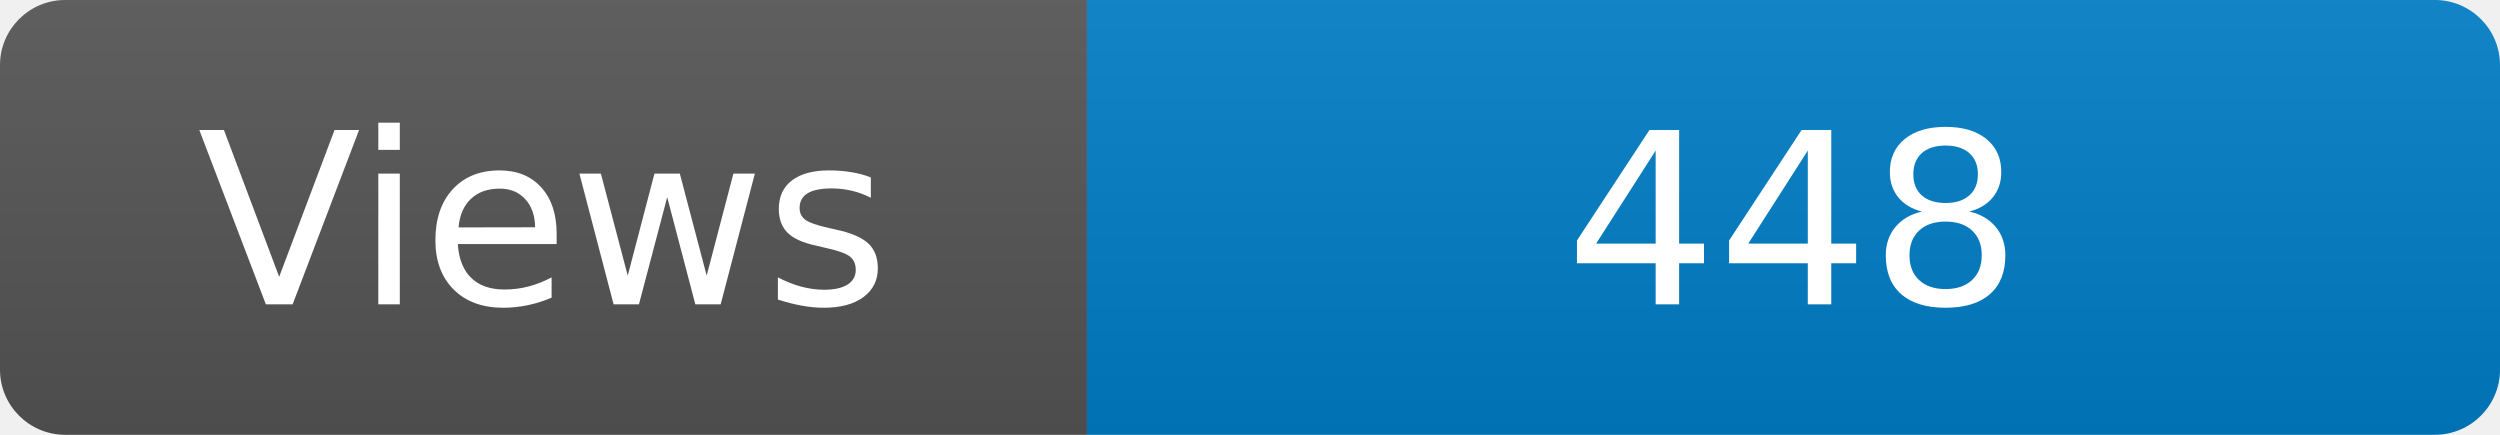
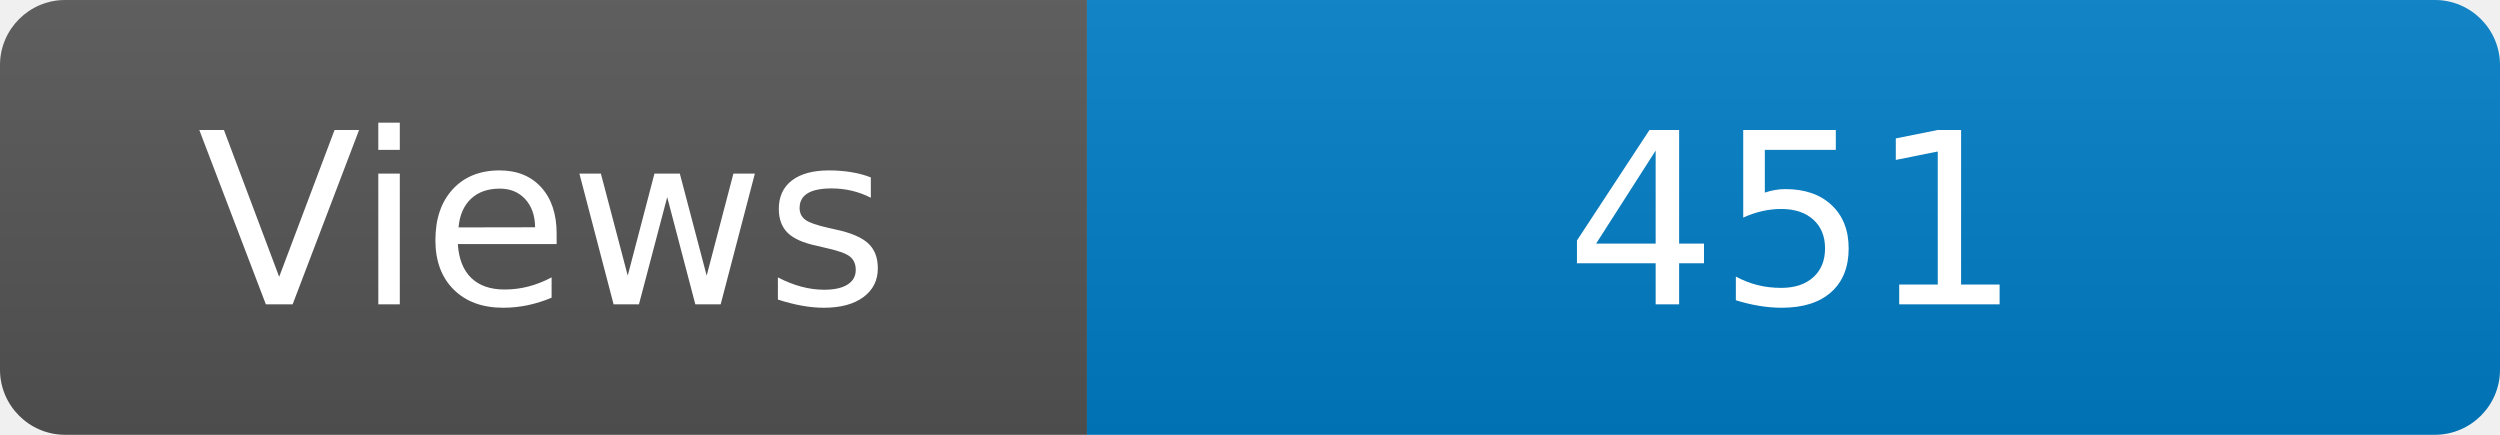
<svg xmlns="http://www.w3.org/2000/svg" width="115" height="20" role="img" aria-label="Maintained?: yes">
  <linearGradient id="s" x2="0" y2="100%">
    <stop offset="0" stop-color="#bbb" stop-opacity=".1" />
    <stop offset="1" stop-opacity=".1" />
  </linearGradient>
  <clipPath id="r">
    <rect width="115" height="20" rx="3" fill="#fff" />
  </clipPath>
  <g clip-path="url(#r)">
    <rect width="50" height="20" fill="#555" />
    <rect x="50" width="160" height="20" fill="#007ec6" />
    <rect width="115" height="20" fill="url(#s)" />
  </g>
  <g fill="#fff" text-anchor="middle" font-family="Verdana,Geneva,DejaVu Sans,sans-serif" font-size="110">
    <text x="250" y="140" transform="scale(.1)" fill="#fff">Views</text>
-     <text x="825" y="140" transform="scale(.1)" fill="#fff">448</text>
+     <text x="825" y="140" transform="scale(.1)" fill="#fff">451</text>
  </g>
</svg>
